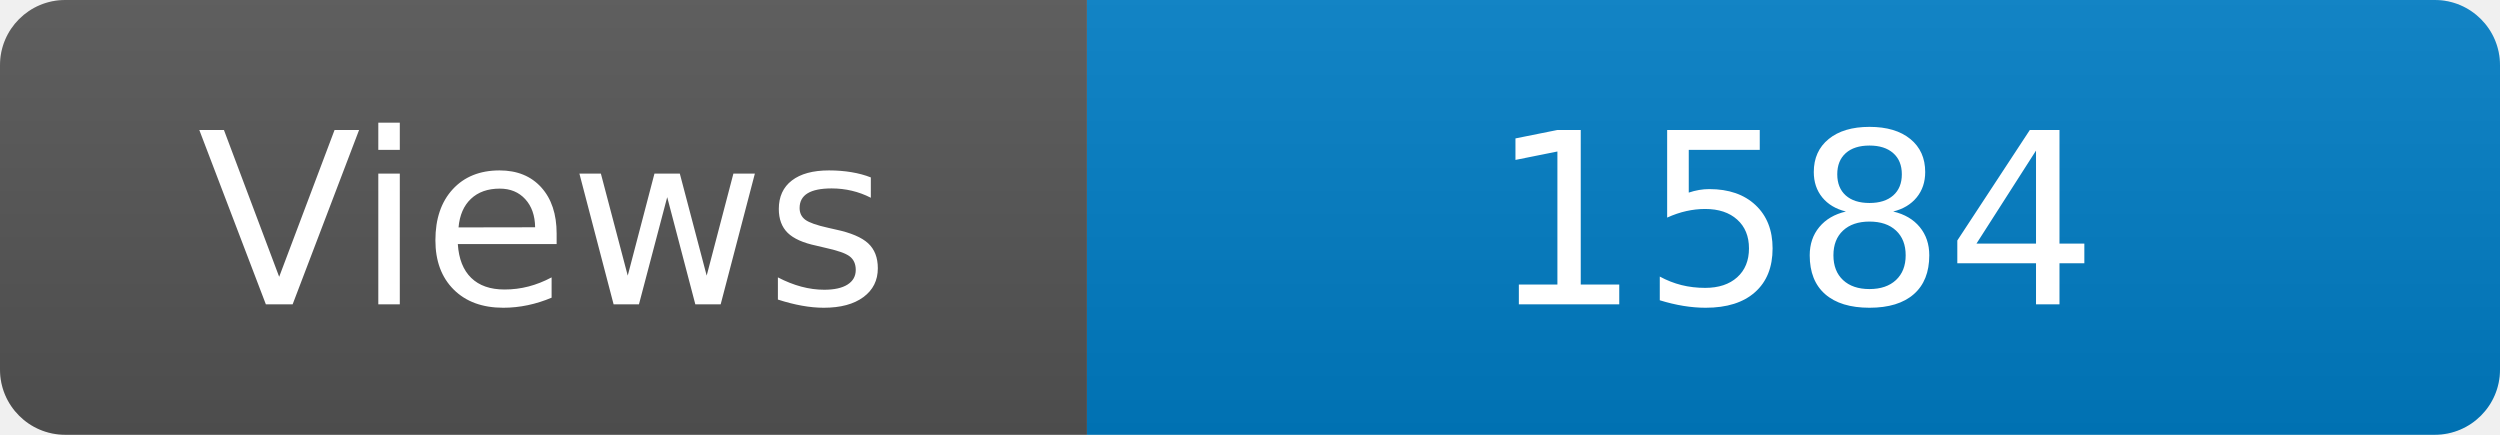
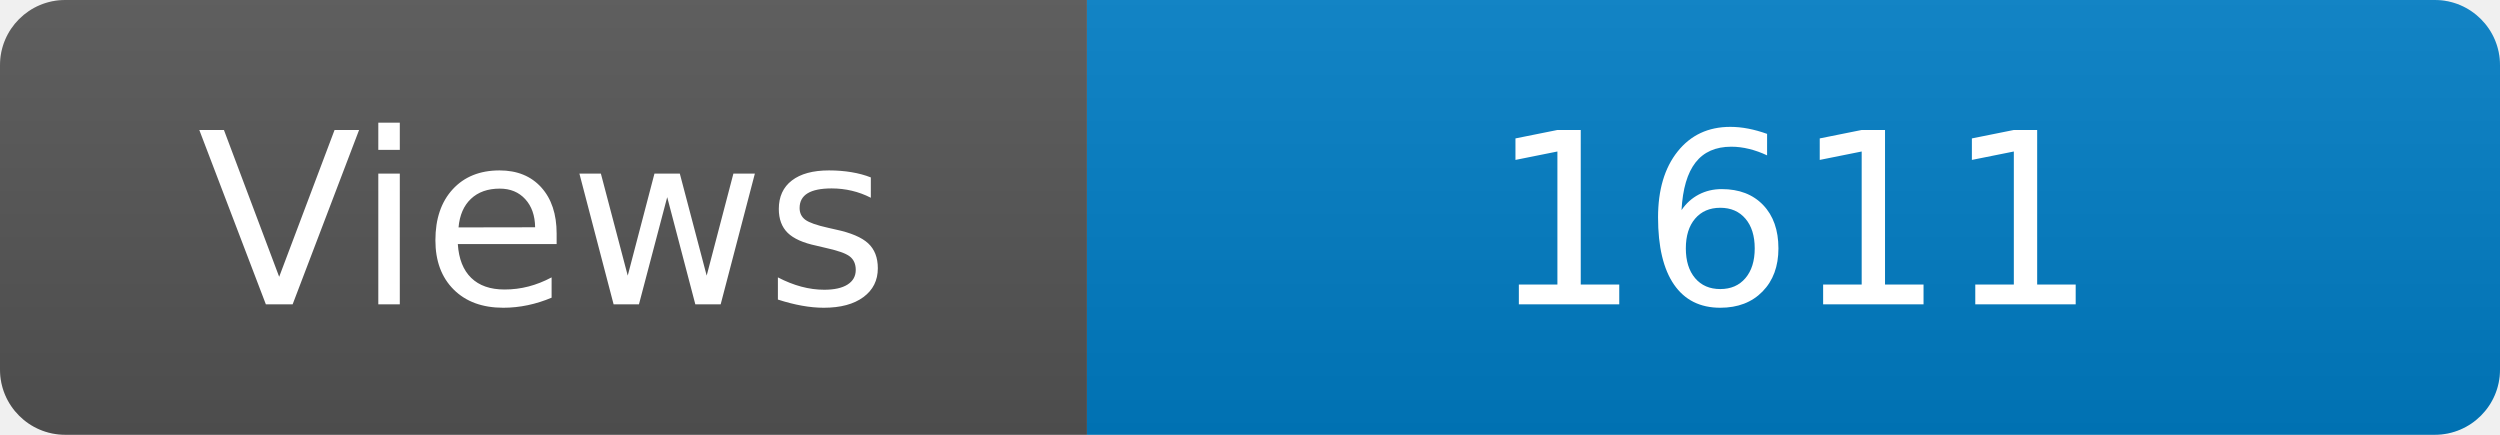
<svg xmlns="http://www.w3.org/2000/svg" width="115" height="20" role="img" aria-label="Maintained?: yes">
  <linearGradient id="s" x2="0" y2="100%">
    <stop offset="0" stop-color="#bbb" stop-opacity=".1" />
    <stop offset="1" stop-opacity=".1" />
  </linearGradient>
  <clipPath id="r">
    <rect width="115" height="20" rx="3" fill="#fff" />
  </clipPath>
  <g clip-path="url(#r)">
    <rect width="50" height="20" fill="#555" />
    <rect x="50" width="160" height="20" fill="#007ec6" />
    <rect width="115" height="20" fill="url(#s)" />
  </g>
  <g fill="#fff" text-anchor="middle" font-family="Verdana,Geneva,DejaVu Sans,sans-serif" font-size="110">
    <text x="250" y="140" transform="scale(.1)" fill="#fff">Views</text>
-     <text x="825" y="140" transform="scale(.1)" fill="#fff">1584</text>
+     <text x="825" y="140" transform="scale(.1)" fill="#fff">1611</text>
  </g>
</svg>
